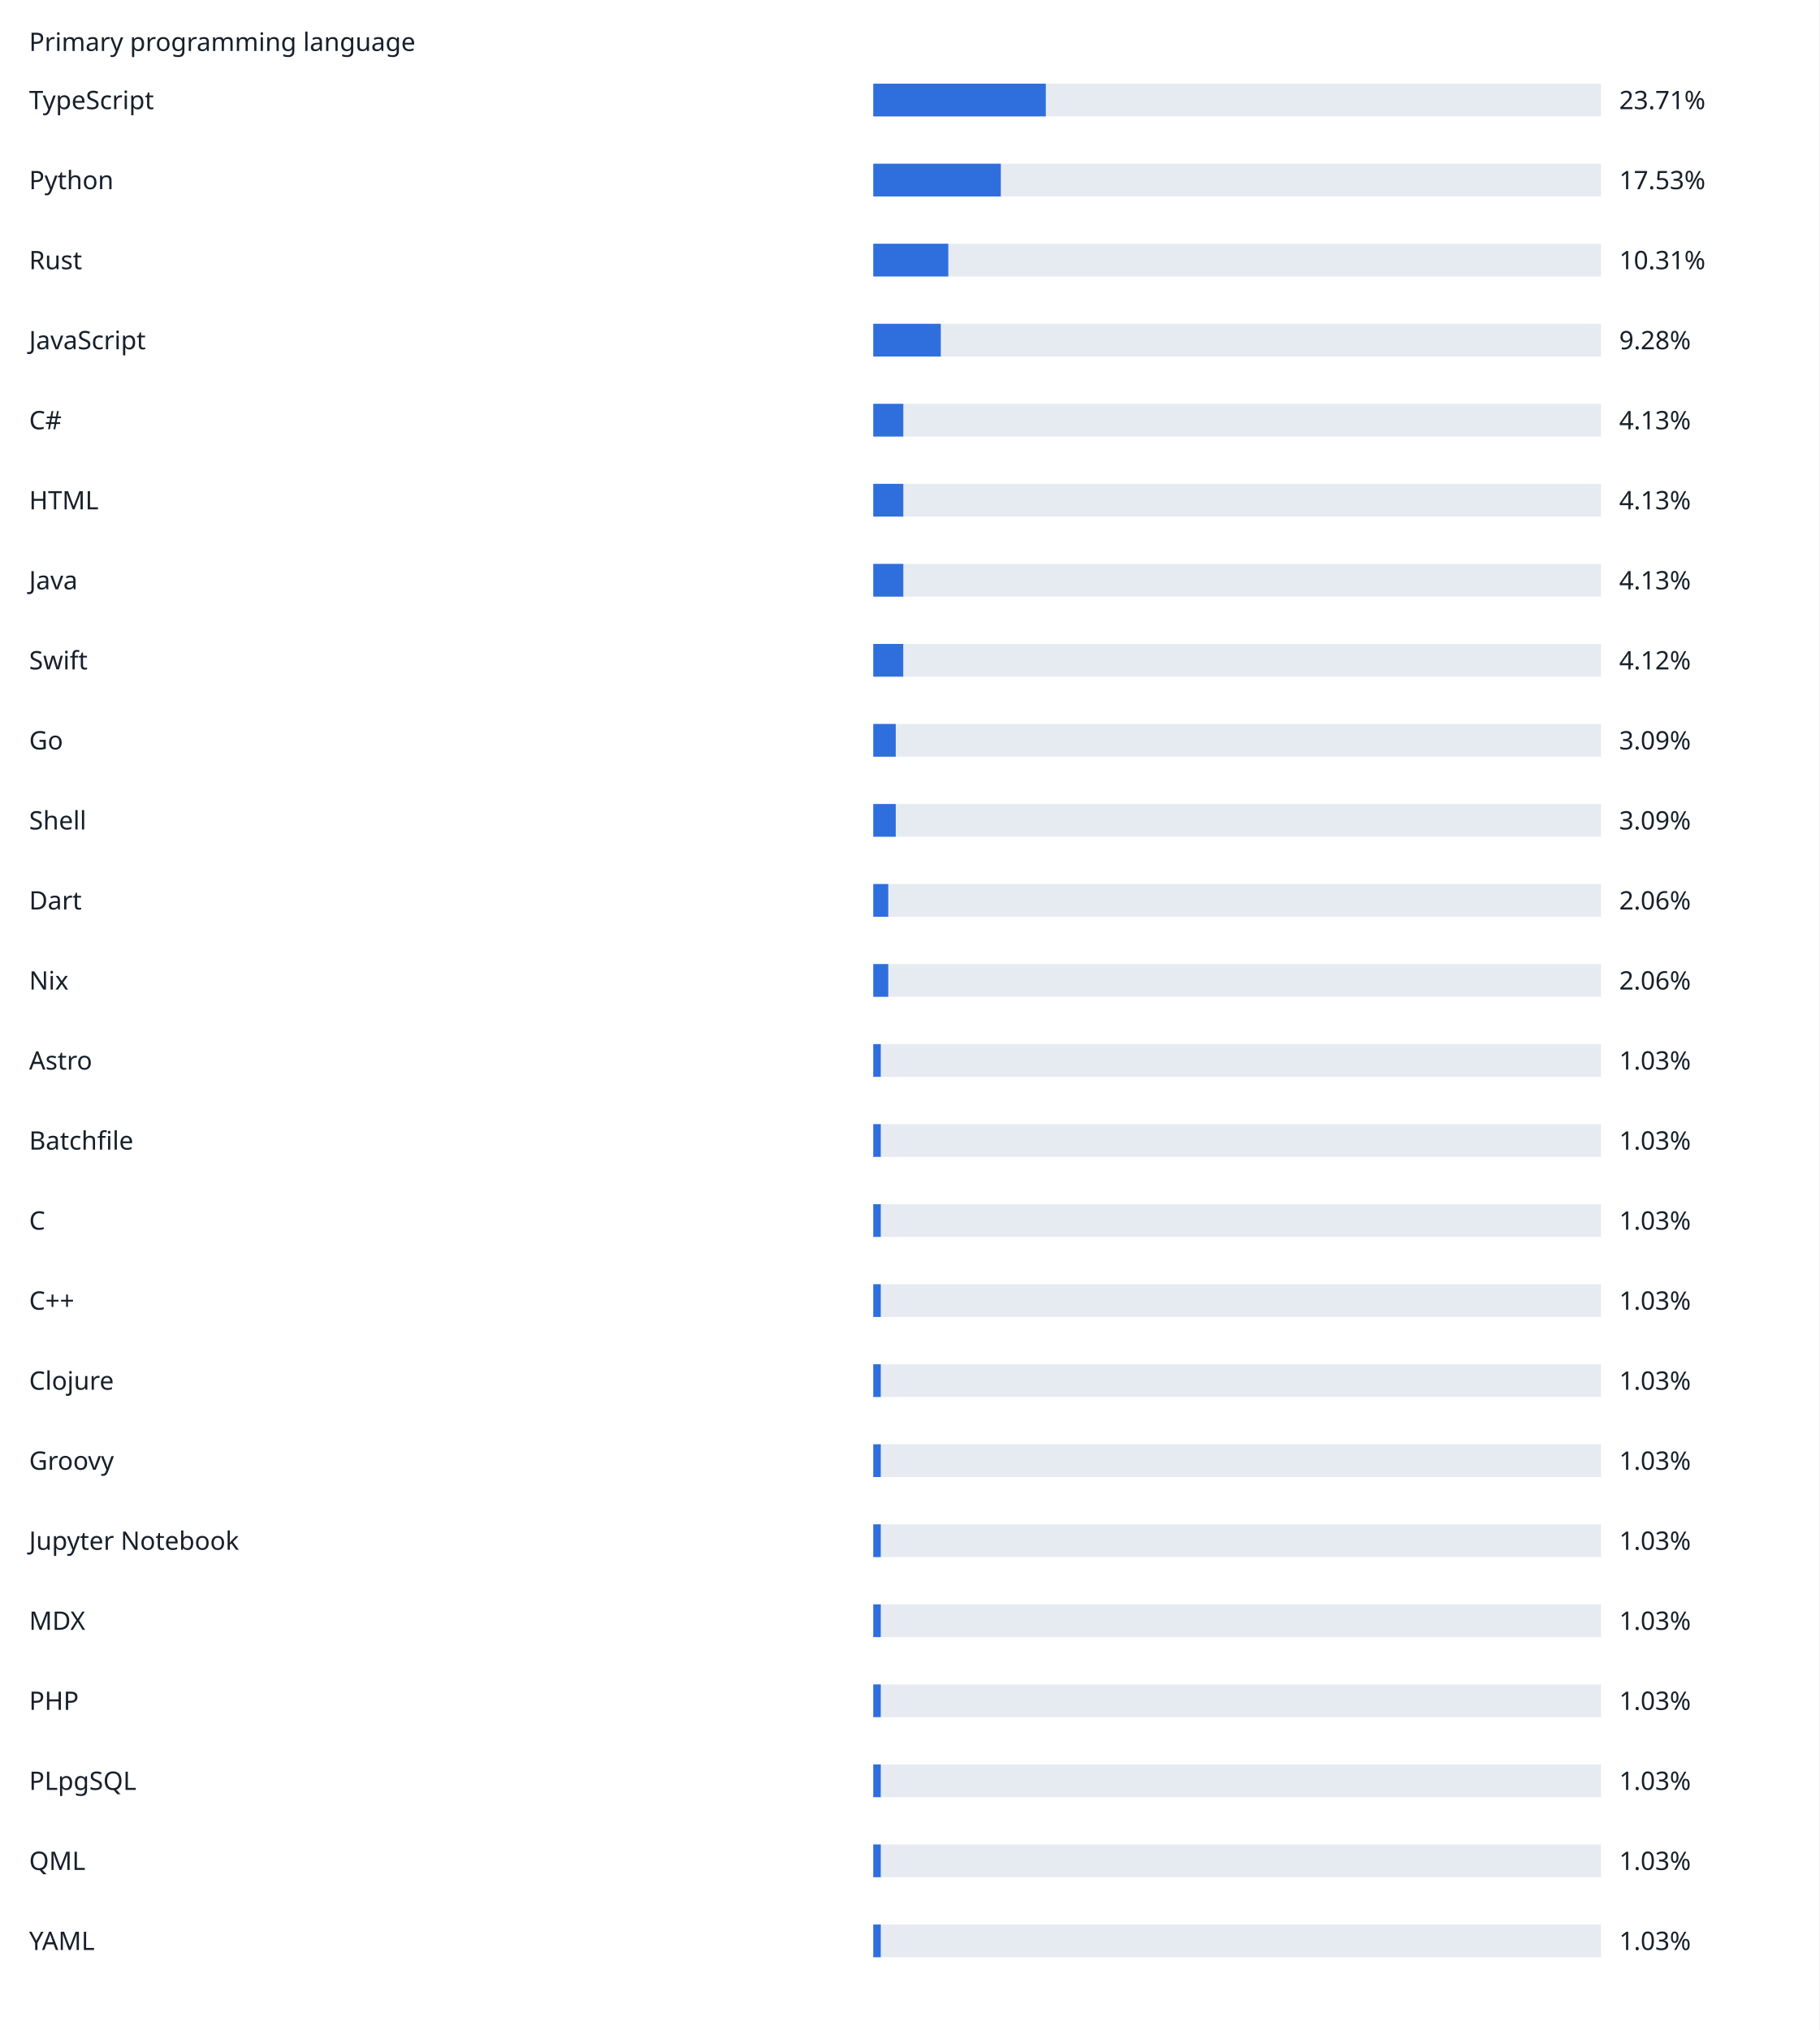
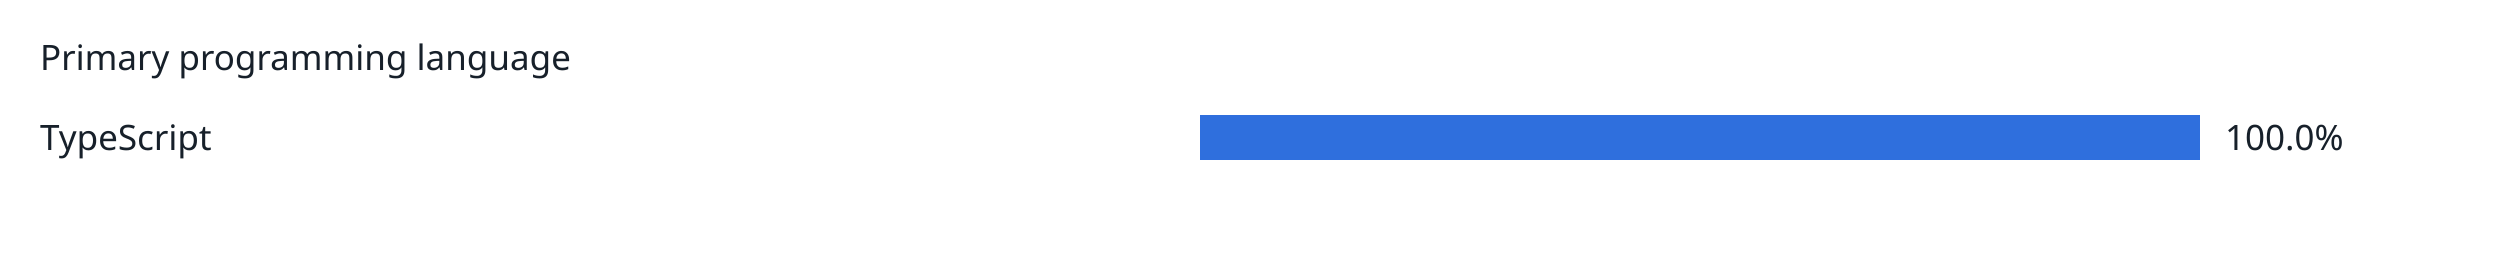
- <svg xmlns="http://www.w3.org/2000/svg" width="1000" height="1116" viewBox="0 0 1000 1116" role="img">
+ <svg xmlns="http://www.w3.org/2000/svg" width="1000" height="104" viewBox="0 0 1000 104" role="img">
  <rect width="100%" height="100%" fill="white" />
  <g font-family="sans-serif" font-size="14" fill="#17202a">
    <text x="16" y="28">Primary programming language</text>
    <text x="16" y="60">TypeScript</text>
    <rect x="480" y="46" width="400" height="18" fill="#e6ebf2" />
-     <rect x="480" y="46" width="94.84" height="18" fill="#2f6fdd" />
-     <text x="890" y="60">23.71%</text>
-     <text x="16" y="104">Python</text>
-     <rect x="480" y="90" width="400" height="18" fill="#e6ebf2" />
-     <rect x="480" y="90" width="70.12" height="18" fill="#2f6fdd" />
-     <text x="890" y="104">17.53%</text>
-     <text x="16" y="148">Rust</text>
-     <rect x="480" y="134" width="400" height="18" fill="#e6ebf2" />
-     <rect x="480" y="134" width="41.24" height="18" fill="#2f6fdd" />
-     <text x="890" y="148">10.31%</text>
-     <text x="16" y="192">JavaScript</text>
-     <rect x="480" y="178" width="400" height="18" fill="#e6ebf2" />
-     <rect x="480" y="178" width="37.12" height="18" fill="#2f6fdd" />
-     <text x="890" y="192">9.28%</text>
-     <text x="16" y="236">C#</text>
-     <rect x="480" y="222" width="400" height="18" fill="#e6ebf2" />
-     <rect x="480" y="222" width="16.52" height="18" fill="#2f6fdd" />
-     <text x="890" y="236">4.13%</text>
-     <text x="16" y="280">HTML</text>
-     <rect x="480" y="266" width="400" height="18" fill="#e6ebf2" />
-     <rect x="480" y="266" width="16.52" height="18" fill="#2f6fdd" />
-     <text x="890" y="280">4.13%</text>
-     <text x="16" y="324">Java</text>
-     <rect x="480" y="310" width="400" height="18" fill="#e6ebf2" />
-     <rect x="480" y="310" width="16.52" height="18" fill="#2f6fdd" />
-     <text x="890" y="324">4.13%</text>
-     <text x="16" y="368">Swift</text>
-     <rect x="480" y="354" width="400" height="18" fill="#e6ebf2" />
-     <rect x="480" y="354" width="16.48" height="18" fill="#2f6fdd" />
-     <text x="890" y="368">4.12%</text>
-     <text x="16" y="412">Go</text>
-     <rect x="480" y="398" width="400" height="18" fill="#e6ebf2" />
-     <rect x="480" y="398" width="12.36" height="18" fill="#2f6fdd" />
-     <text x="890" y="412">3.09%</text>
-     <text x="16" y="456">Shell</text>
-     <rect x="480" y="442" width="400" height="18" fill="#e6ebf2" />
-     <rect x="480" y="442" width="12.36" height="18" fill="#2f6fdd" />
-     <text x="890" y="456">3.09%</text>
-     <text x="16" y="500">Dart</text>
-     <rect x="480" y="486" width="400" height="18" fill="#e6ebf2" />
-     <rect x="480" y="486" width="8.24" height="18" fill="#2f6fdd" />
-     <text x="890" y="500">2.06%</text>
-     <text x="16" y="544">Nix</text>
-     <rect x="480" y="530" width="400" height="18" fill="#e6ebf2" />
-     <rect x="480" y="530" width="8.24" height="18" fill="#2f6fdd" />
-     <text x="890" y="544">2.06%</text>
-     <text x="16" y="588">Astro</text>
-     <rect x="480" y="574" width="400" height="18" fill="#e6ebf2" />
-     <rect x="480" y="574" width="4.12" height="18" fill="#2f6fdd" />
-     <text x="890" y="588">1.03%</text>
-     <text x="16" y="632">Batchfile</text>
-     <rect x="480" y="618" width="400" height="18" fill="#e6ebf2" />
-     <rect x="480" y="618" width="4.12" height="18" fill="#2f6fdd" />
-     <text x="890" y="632">1.03%</text>
-     <text x="16" y="676">C</text>
-     <rect x="480" y="662" width="400" height="18" fill="#e6ebf2" />
-     <rect x="480" y="662" width="4.12" height="18" fill="#2f6fdd" />
-     <text x="890" y="676">1.03%</text>
-     <text x="16" y="720">C++</text>
-     <rect x="480" y="706" width="400" height="18" fill="#e6ebf2" />
-     <rect x="480" y="706" width="4.12" height="18" fill="#2f6fdd" />
-     <text x="890" y="720">1.03%</text>
-     <text x="16" y="764">Clojure</text>
-     <rect x="480" y="750" width="400" height="18" fill="#e6ebf2" />
-     <rect x="480" y="750" width="4.12" height="18" fill="#2f6fdd" />
-     <text x="890" y="764">1.03%</text>
-     <text x="16" y="808">Groovy</text>
-     <rect x="480" y="794" width="400" height="18" fill="#e6ebf2" />
-     <rect x="480" y="794" width="4.12" height="18" fill="#2f6fdd" />
-     <text x="890" y="808">1.03%</text>
-     <text x="16" y="852">Jupyter Notebook</text>
-     <rect x="480" y="838" width="400" height="18" fill="#e6ebf2" />
-     <rect x="480" y="838" width="4.12" height="18" fill="#2f6fdd" />
-     <text x="890" y="852">1.03%</text>
-     <text x="16" y="896">MDX</text>
-     <rect x="480" y="882" width="400" height="18" fill="#e6ebf2" />
-     <rect x="480" y="882" width="4.12" height="18" fill="#2f6fdd" />
-     <text x="890" y="896">1.03%</text>
-     <text x="16" y="940">PHP</text>
-     <rect x="480" y="926" width="400" height="18" fill="#e6ebf2" />
-     <rect x="480" y="926" width="4.12" height="18" fill="#2f6fdd" />
-     <text x="890" y="940">1.03%</text>
-     <text x="16" y="984">PLpgSQL</text>
-     <rect x="480" y="970" width="400" height="18" fill="#e6ebf2" />
-     <rect x="480" y="970" width="4.12" height="18" fill="#2f6fdd" />
-     <text x="890" y="984">1.03%</text>
-     <text x="16" y="1028">QML</text>
-     <rect x="480" y="1014" width="400" height="18" fill="#e6ebf2" />
-     <rect x="480" y="1014" width="4.12" height="18" fill="#2f6fdd" />
-     <text x="890" y="1028">1.03%</text>
-     <text x="16" y="1072">YAML</text>
-     <rect x="480" y="1058" width="400" height="18" fill="#e6ebf2" />
-     <rect x="480" y="1058" width="4.12" height="18" fill="#2f6fdd" />
-     <text x="890" y="1072">1.03%</text>
+     <rect x="480" y="46" width="400" height="18" fill="#2f6fdd" />
+     <text x="890" y="60">100.0%</text>
  </g>
</svg>
